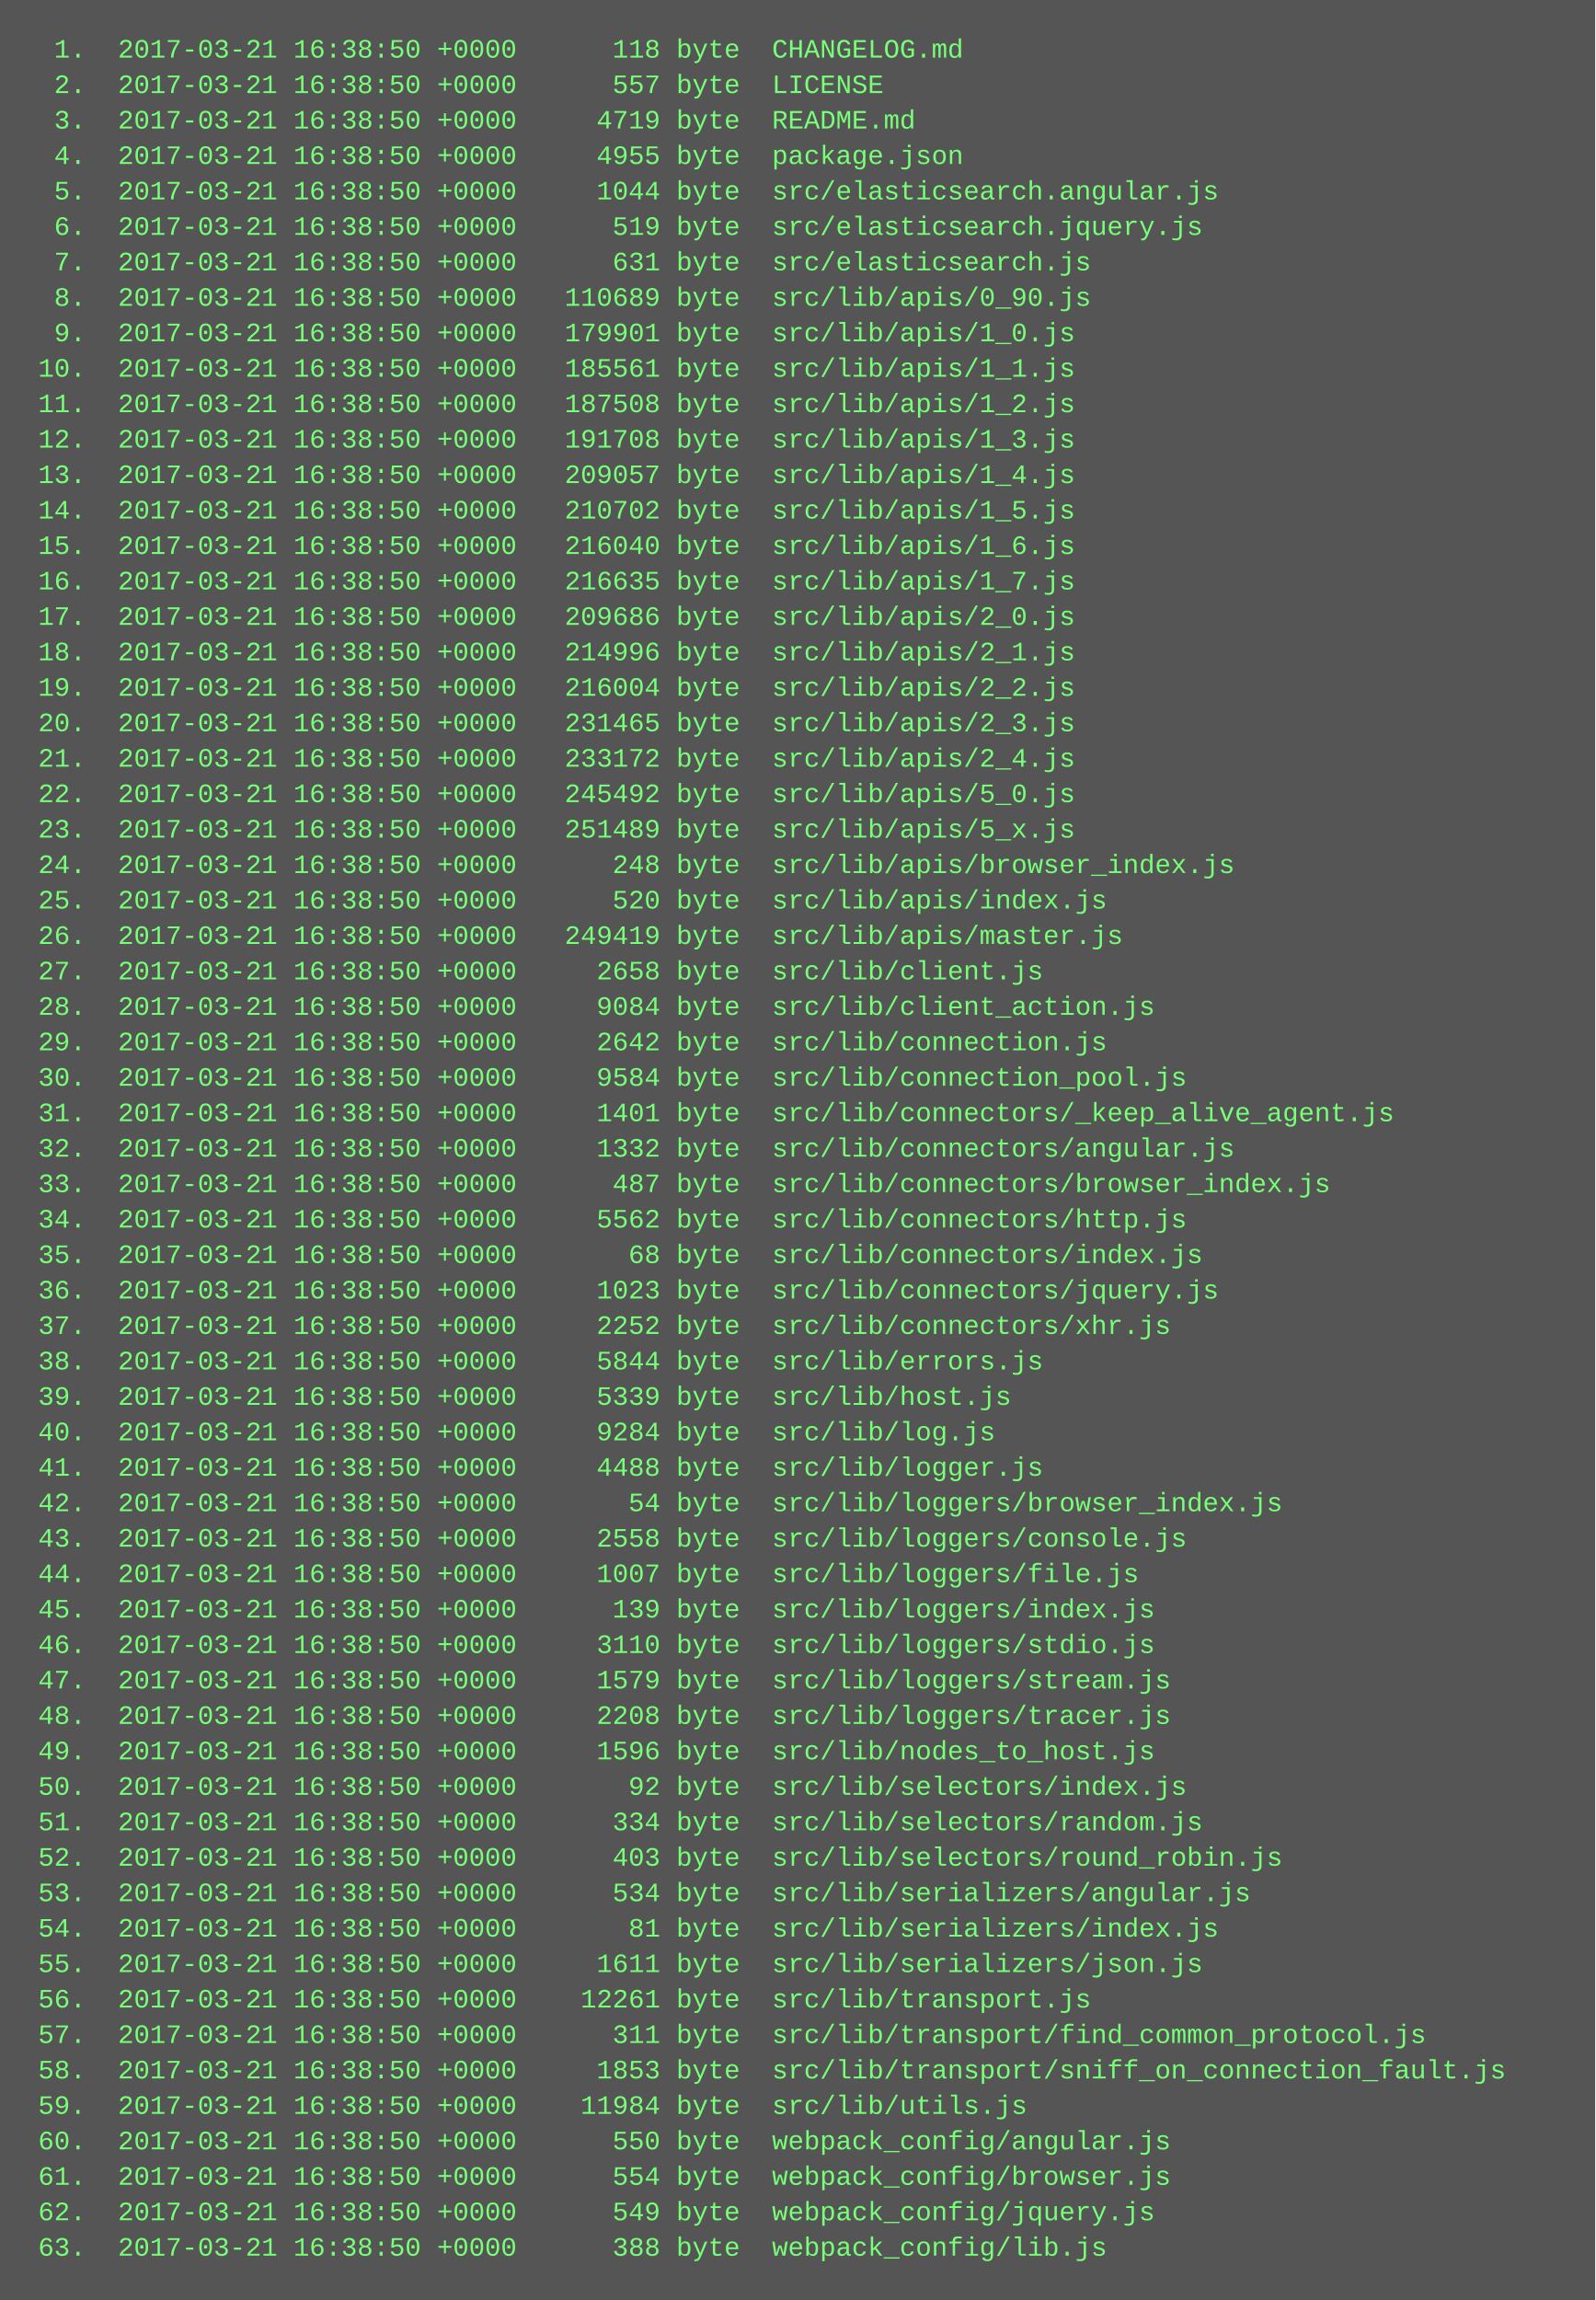
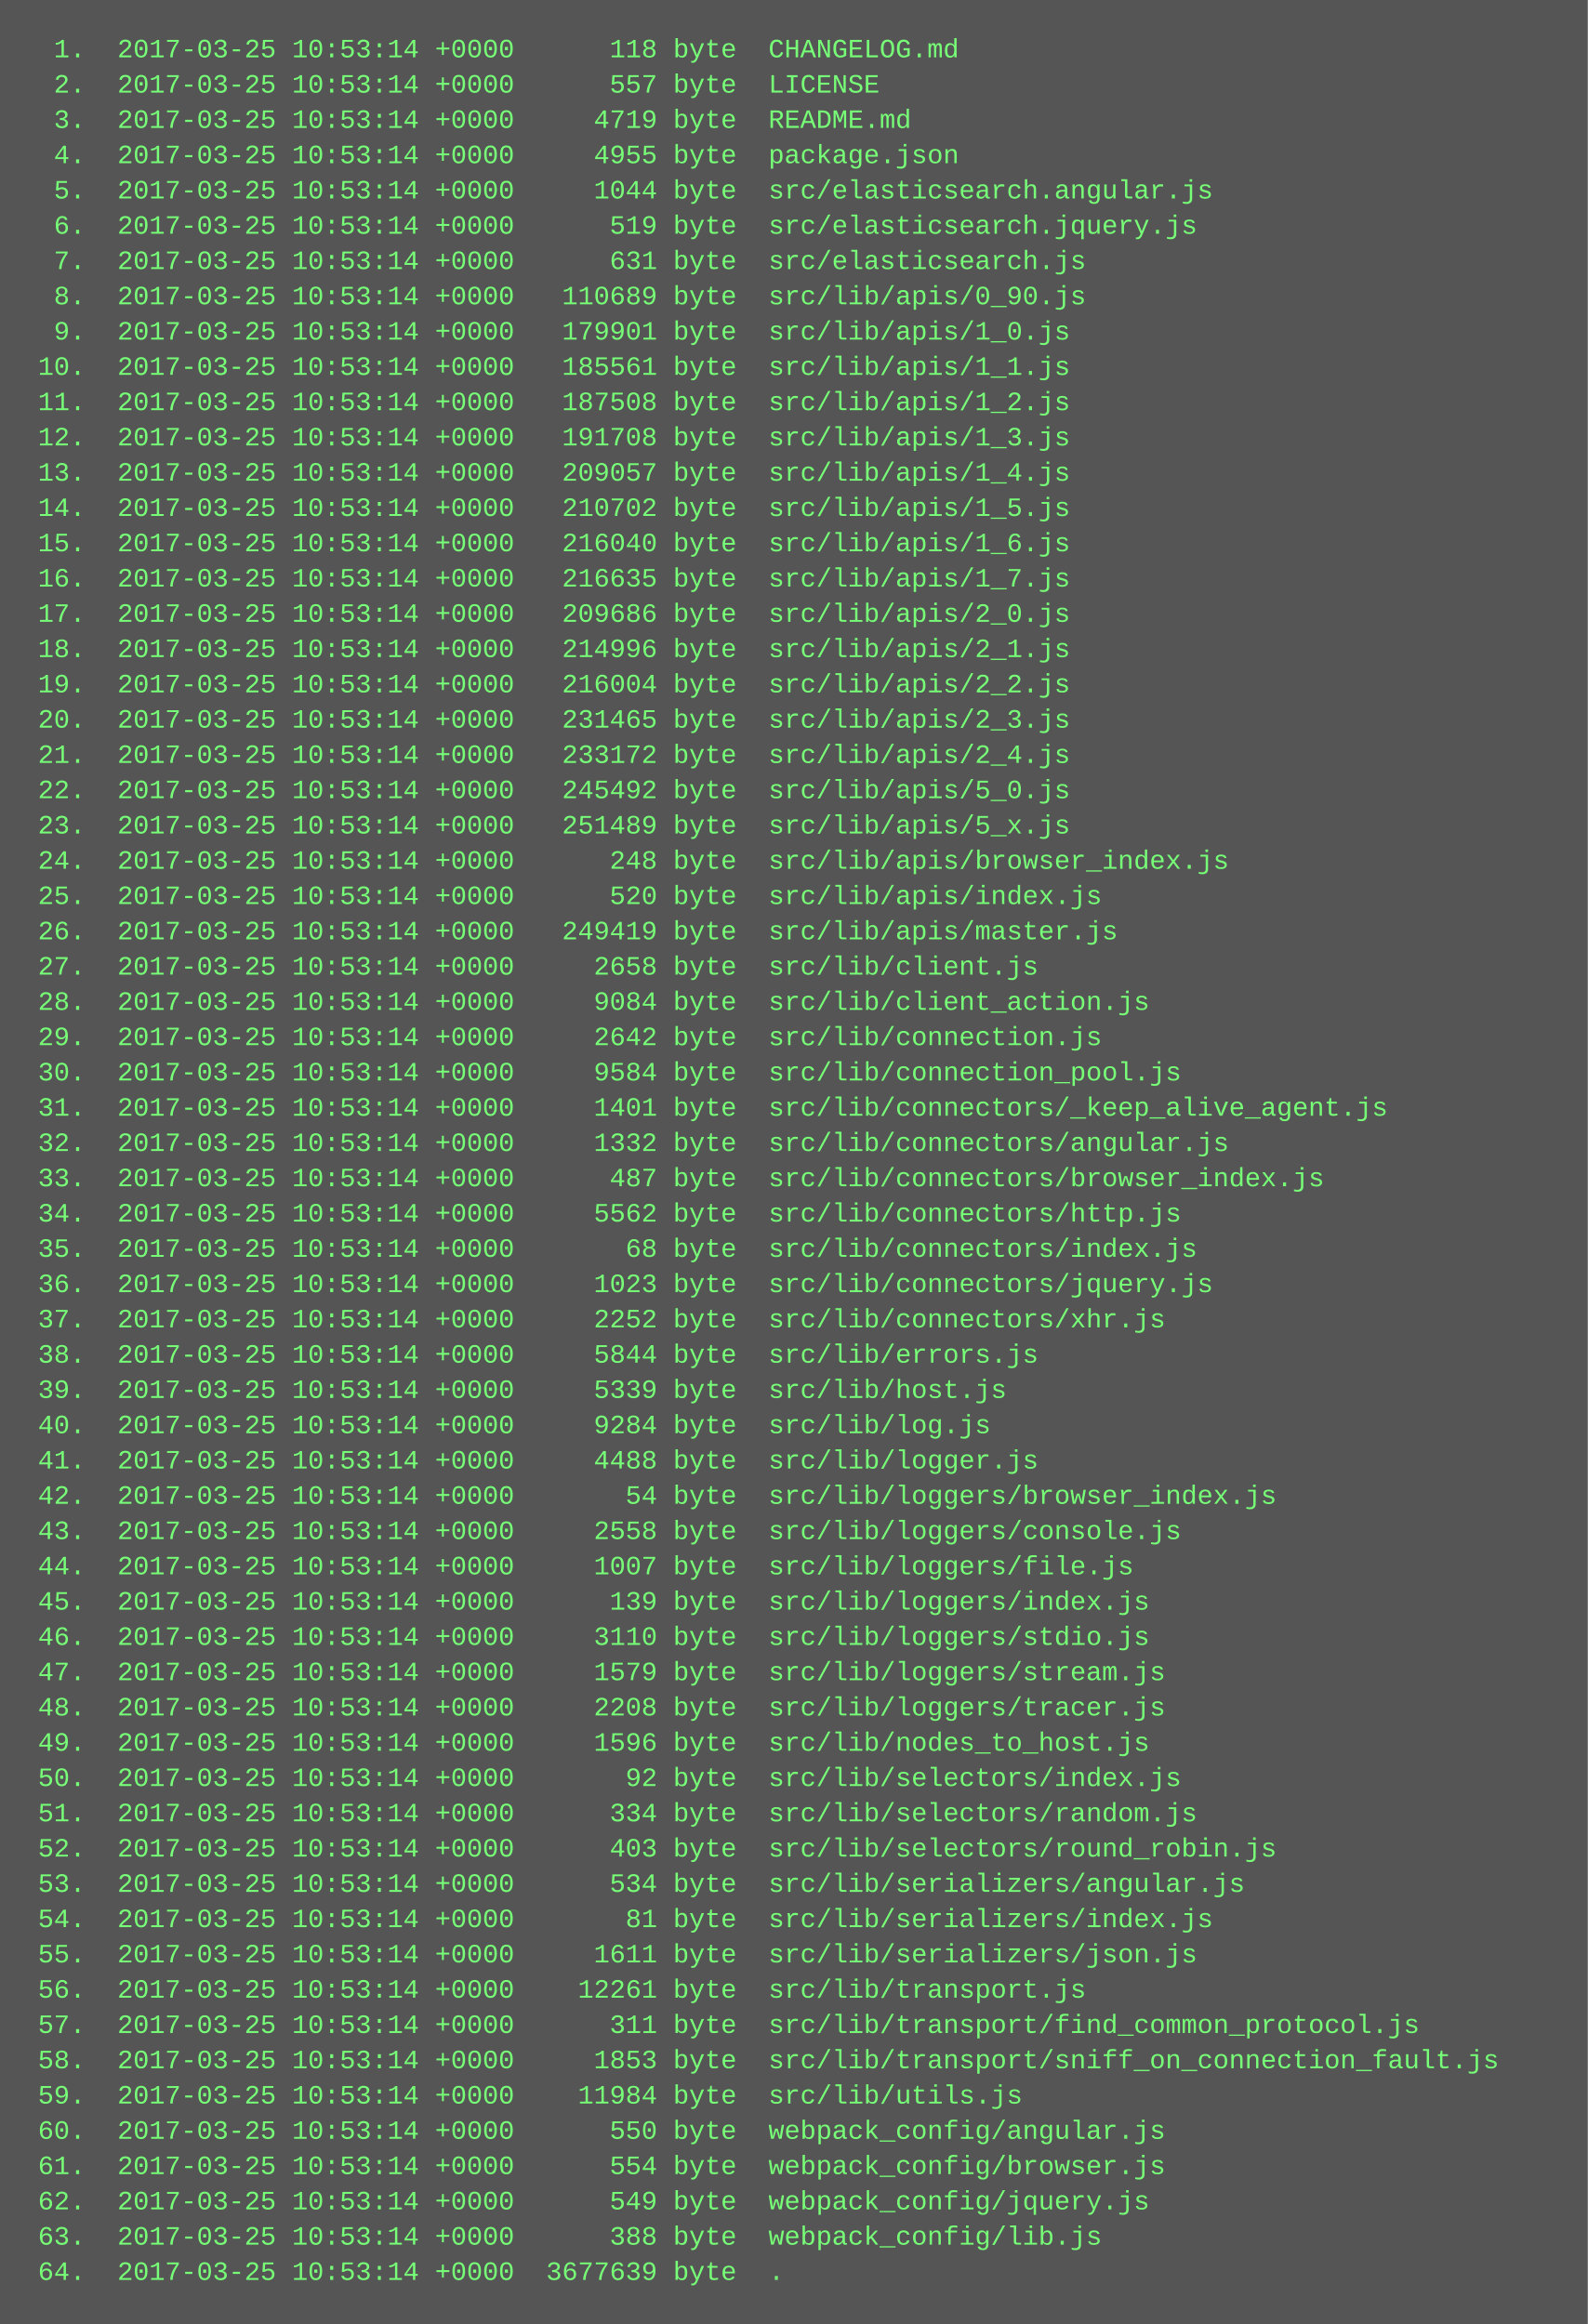
- <svg xmlns="http://www.w3.org/2000/svg" height="1038" width="720">
-   <rect height="1038" fill="#555" width="720" />
+ <svg xmlns="http://www.w3.org/2000/svg" height="1054" width="720">
+   <rect height="1054" fill="#555" width="720" />
  <text fill="#7f7" font-family="Courier New" font-size="12" xml:space="preserve">
-     <tspan x="10" y="26">  1.  2017-03-21 16:38:50 +0000      118 byte  CHANGELOG.md</tspan>
-     <tspan x="10" y="42">  2.  2017-03-21 16:38:50 +0000      557 byte  LICENSE</tspan>
-     <tspan x="10" y="58">  3.  2017-03-21 16:38:50 +0000     4719 byte  README.md</tspan>
-     <tspan x="10" y="74">  4.  2017-03-21 16:38:50 +0000     4955 byte  package.json</tspan>
-     <tspan x="10" y="90">  5.  2017-03-21 16:38:50 +0000     1044 byte  src/elasticsearch.angular.js</tspan>
-     <tspan x="10" y="106">  6.  2017-03-21 16:38:50 +0000      519 byte  src/elasticsearch.jquery.js</tspan>
-     <tspan x="10" y="122">  7.  2017-03-21 16:38:50 +0000      631 byte  src/elasticsearch.js</tspan>
-     <tspan x="10" y="138">  8.  2017-03-21 16:38:50 +0000   110689 byte  src/lib/apis/0_90.js</tspan>
-     <tspan x="10" y="154">  9.  2017-03-21 16:38:50 +0000   179901 byte  src/lib/apis/1_0.js</tspan>
-     <tspan x="10" y="170"> 10.  2017-03-21 16:38:50 +0000   185561 byte  src/lib/apis/1_1.js</tspan>
-     <tspan x="10" y="186"> 11.  2017-03-21 16:38:50 +0000   187508 byte  src/lib/apis/1_2.js</tspan>
-     <tspan x="10" y="202"> 12.  2017-03-21 16:38:50 +0000   191708 byte  src/lib/apis/1_3.js</tspan>
-     <tspan x="10" y="218"> 13.  2017-03-21 16:38:50 +0000   209057 byte  src/lib/apis/1_4.js</tspan>
-     <tspan x="10" y="234"> 14.  2017-03-21 16:38:50 +0000   210702 byte  src/lib/apis/1_5.js</tspan>
-     <tspan x="10" y="250"> 15.  2017-03-21 16:38:50 +0000   216040 byte  src/lib/apis/1_6.js</tspan>
-     <tspan x="10" y="266"> 16.  2017-03-21 16:38:50 +0000   216635 byte  src/lib/apis/1_7.js</tspan>
-     <tspan x="10" y="282"> 17.  2017-03-21 16:38:50 +0000   209686 byte  src/lib/apis/2_0.js</tspan>
-     <tspan x="10" y="298"> 18.  2017-03-21 16:38:50 +0000   214996 byte  src/lib/apis/2_1.js</tspan>
-     <tspan x="10" y="314"> 19.  2017-03-21 16:38:50 +0000   216004 byte  src/lib/apis/2_2.js</tspan>
-     <tspan x="10" y="330"> 20.  2017-03-21 16:38:50 +0000   231465 byte  src/lib/apis/2_3.js</tspan>
-     <tspan x="10" y="346"> 21.  2017-03-21 16:38:50 +0000   233172 byte  src/lib/apis/2_4.js</tspan>
-     <tspan x="10" y="362"> 22.  2017-03-21 16:38:50 +0000   245492 byte  src/lib/apis/5_0.js</tspan>
-     <tspan x="10" y="378"> 23.  2017-03-21 16:38:50 +0000   251489 byte  src/lib/apis/5_x.js</tspan>
-     <tspan x="10" y="394"> 24.  2017-03-21 16:38:50 +0000      248 byte  src/lib/apis/browser_index.js</tspan>
-     <tspan x="10" y="410"> 25.  2017-03-21 16:38:50 +0000      520 byte  src/lib/apis/index.js</tspan>
-     <tspan x="10" y="426"> 26.  2017-03-21 16:38:50 +0000   249419 byte  src/lib/apis/master.js</tspan>
-     <tspan x="10" y="442"> 27.  2017-03-21 16:38:50 +0000     2658 byte  src/lib/client.js</tspan>
-     <tspan x="10" y="458"> 28.  2017-03-21 16:38:50 +0000     9084 byte  src/lib/client_action.js</tspan>
-     <tspan x="10" y="474"> 29.  2017-03-21 16:38:50 +0000     2642 byte  src/lib/connection.js</tspan>
-     <tspan x="10" y="490"> 30.  2017-03-21 16:38:50 +0000     9584 byte  src/lib/connection_pool.js</tspan>
-     <tspan x="10" y="506"> 31.  2017-03-21 16:38:50 +0000     1401 byte  src/lib/connectors/_keep_alive_agent.js</tspan>
-     <tspan x="10" y="522"> 32.  2017-03-21 16:38:50 +0000     1332 byte  src/lib/connectors/angular.js</tspan>
-     <tspan x="10" y="538"> 33.  2017-03-21 16:38:50 +0000      487 byte  src/lib/connectors/browser_index.js</tspan>
-     <tspan x="10" y="554"> 34.  2017-03-21 16:38:50 +0000     5562 byte  src/lib/connectors/http.js</tspan>
-     <tspan x="10" y="570"> 35.  2017-03-21 16:38:50 +0000       68 byte  src/lib/connectors/index.js</tspan>
-     <tspan x="10" y="586"> 36.  2017-03-21 16:38:50 +0000     1023 byte  src/lib/connectors/jquery.js</tspan>
-     <tspan x="10" y="602"> 37.  2017-03-21 16:38:50 +0000     2252 byte  src/lib/connectors/xhr.js</tspan>
-     <tspan x="10" y="618"> 38.  2017-03-21 16:38:50 +0000     5844 byte  src/lib/errors.js</tspan>
-     <tspan x="10" y="634"> 39.  2017-03-21 16:38:50 +0000     5339 byte  src/lib/host.js</tspan>
-     <tspan x="10" y="650"> 40.  2017-03-21 16:38:50 +0000     9284 byte  src/lib/log.js</tspan>
-     <tspan x="10" y="666"> 41.  2017-03-21 16:38:50 +0000     4488 byte  src/lib/logger.js</tspan>
-     <tspan x="10" y="682"> 42.  2017-03-21 16:38:50 +0000       54 byte  src/lib/loggers/browser_index.js</tspan>
-     <tspan x="10" y="698"> 43.  2017-03-21 16:38:50 +0000     2558 byte  src/lib/loggers/console.js</tspan>
-     <tspan x="10" y="714"> 44.  2017-03-21 16:38:50 +0000     1007 byte  src/lib/loggers/file.js</tspan>
-     <tspan x="10" y="730"> 45.  2017-03-21 16:38:50 +0000      139 byte  src/lib/loggers/index.js</tspan>
-     <tspan x="10" y="746"> 46.  2017-03-21 16:38:50 +0000     3110 byte  src/lib/loggers/stdio.js</tspan>
-     <tspan x="10" y="762"> 47.  2017-03-21 16:38:50 +0000     1579 byte  src/lib/loggers/stream.js</tspan>
-     <tspan x="10" y="778"> 48.  2017-03-21 16:38:50 +0000     2208 byte  src/lib/loggers/tracer.js</tspan>
-     <tspan x="10" y="794"> 49.  2017-03-21 16:38:50 +0000     1596 byte  src/lib/nodes_to_host.js</tspan>
-     <tspan x="10" y="810"> 50.  2017-03-21 16:38:50 +0000       92 byte  src/lib/selectors/index.js</tspan>
-     <tspan x="10" y="826"> 51.  2017-03-21 16:38:50 +0000      334 byte  src/lib/selectors/random.js</tspan>
-     <tspan x="10" y="842"> 52.  2017-03-21 16:38:50 +0000      403 byte  src/lib/selectors/round_robin.js</tspan>
-     <tspan x="10" y="858"> 53.  2017-03-21 16:38:50 +0000      534 byte  src/lib/serializers/angular.js</tspan>
-     <tspan x="10" y="874"> 54.  2017-03-21 16:38:50 +0000       81 byte  src/lib/serializers/index.js</tspan>
-     <tspan x="10" y="890"> 55.  2017-03-21 16:38:50 +0000     1611 byte  src/lib/serializers/json.js</tspan>
-     <tspan x="10" y="906"> 56.  2017-03-21 16:38:50 +0000    12261 byte  src/lib/transport.js</tspan>
-     <tspan x="10" y="922"> 57.  2017-03-21 16:38:50 +0000      311 byte  src/lib/transport/find_common_protocol.js</tspan>
-     <tspan x="10" y="938"> 58.  2017-03-21 16:38:50 +0000     1853 byte  src/lib/transport/sniff_on_connection_fault.js</tspan>
-     <tspan x="10" y="954"> 59.  2017-03-21 16:38:50 +0000    11984 byte  src/lib/utils.js</tspan>
-     <tspan x="10" y="970"> 60.  2017-03-21 16:38:50 +0000      550 byte  webpack_config/angular.js</tspan>
-     <tspan x="10" y="986"> 61.  2017-03-21 16:38:50 +0000      554 byte  webpack_config/browser.js</tspan>
-     <tspan x="10" y="1002"> 62.  2017-03-21 16:38:50 +0000      549 byte  webpack_config/jquery.js</tspan>
-     <tspan x="10" y="1018"> 63.  2017-03-21 16:38:50 +0000      388 byte  webpack_config/lib.js</tspan>
+     <tspan x="10" y="26">  1.  2017-03-25 10:53:14 +0000      118 byte  CHANGELOG.md</tspan>
+     <tspan x="10" y="42">  2.  2017-03-25 10:53:14 +0000      557 byte  LICENSE</tspan>
+     <tspan x="10" y="58">  3.  2017-03-25 10:53:14 +0000     4719 byte  README.md</tspan>
+     <tspan x="10" y="74">  4.  2017-03-25 10:53:14 +0000     4955 byte  package.json</tspan>
+     <tspan x="10" y="90">  5.  2017-03-25 10:53:14 +0000     1044 byte  src/elasticsearch.angular.js</tspan>
+     <tspan x="10" y="106">  6.  2017-03-25 10:53:14 +0000      519 byte  src/elasticsearch.jquery.js</tspan>
+     <tspan x="10" y="122">  7.  2017-03-25 10:53:14 +0000      631 byte  src/elasticsearch.js</tspan>
+     <tspan x="10" y="138">  8.  2017-03-25 10:53:14 +0000   110689 byte  src/lib/apis/0_90.js</tspan>
+     <tspan x="10" y="154">  9.  2017-03-25 10:53:14 +0000   179901 byte  src/lib/apis/1_0.js</tspan>
+     <tspan x="10" y="170"> 10.  2017-03-25 10:53:14 +0000   185561 byte  src/lib/apis/1_1.js</tspan>
+     <tspan x="10" y="186"> 11.  2017-03-25 10:53:14 +0000   187508 byte  src/lib/apis/1_2.js</tspan>
+     <tspan x="10" y="202"> 12.  2017-03-25 10:53:14 +0000   191708 byte  src/lib/apis/1_3.js</tspan>
+     <tspan x="10" y="218"> 13.  2017-03-25 10:53:14 +0000   209057 byte  src/lib/apis/1_4.js</tspan>
+     <tspan x="10" y="234"> 14.  2017-03-25 10:53:14 +0000   210702 byte  src/lib/apis/1_5.js</tspan>
+     <tspan x="10" y="250"> 15.  2017-03-25 10:53:14 +0000   216040 byte  src/lib/apis/1_6.js</tspan>
+     <tspan x="10" y="266"> 16.  2017-03-25 10:53:14 +0000   216635 byte  src/lib/apis/1_7.js</tspan>
+     <tspan x="10" y="282"> 17.  2017-03-25 10:53:14 +0000   209686 byte  src/lib/apis/2_0.js</tspan>
+     <tspan x="10" y="298"> 18.  2017-03-25 10:53:14 +0000   214996 byte  src/lib/apis/2_1.js</tspan>
+     <tspan x="10" y="314"> 19.  2017-03-25 10:53:14 +0000   216004 byte  src/lib/apis/2_2.js</tspan>
+     <tspan x="10" y="330"> 20.  2017-03-25 10:53:14 +0000   231465 byte  src/lib/apis/2_3.js</tspan>
+     <tspan x="10" y="346"> 21.  2017-03-25 10:53:14 +0000   233172 byte  src/lib/apis/2_4.js</tspan>
+     <tspan x="10" y="362"> 22.  2017-03-25 10:53:14 +0000   245492 byte  src/lib/apis/5_0.js</tspan>
+     <tspan x="10" y="378"> 23.  2017-03-25 10:53:14 +0000   251489 byte  src/lib/apis/5_x.js</tspan>
+     <tspan x="10" y="394"> 24.  2017-03-25 10:53:14 +0000      248 byte  src/lib/apis/browser_index.js</tspan>
+     <tspan x="10" y="410"> 25.  2017-03-25 10:53:14 +0000      520 byte  src/lib/apis/index.js</tspan>
+     <tspan x="10" y="426"> 26.  2017-03-25 10:53:14 +0000   249419 byte  src/lib/apis/master.js</tspan>
+     <tspan x="10" y="442"> 27.  2017-03-25 10:53:14 +0000     2658 byte  src/lib/client.js</tspan>
+     <tspan x="10" y="458"> 28.  2017-03-25 10:53:14 +0000     9084 byte  src/lib/client_action.js</tspan>
+     <tspan x="10" y="474"> 29.  2017-03-25 10:53:14 +0000     2642 byte  src/lib/connection.js</tspan>
+     <tspan x="10" y="490"> 30.  2017-03-25 10:53:14 +0000     9584 byte  src/lib/connection_pool.js</tspan>
+     <tspan x="10" y="506"> 31.  2017-03-25 10:53:14 +0000     1401 byte  src/lib/connectors/_keep_alive_agent.js</tspan>
+     <tspan x="10" y="522"> 32.  2017-03-25 10:53:14 +0000     1332 byte  src/lib/connectors/angular.js</tspan>
+     <tspan x="10" y="538"> 33.  2017-03-25 10:53:14 +0000      487 byte  src/lib/connectors/browser_index.js</tspan>
+     <tspan x="10" y="554"> 34.  2017-03-25 10:53:14 +0000     5562 byte  src/lib/connectors/http.js</tspan>
+     <tspan x="10" y="570"> 35.  2017-03-25 10:53:14 +0000       68 byte  src/lib/connectors/index.js</tspan>
+     <tspan x="10" y="586"> 36.  2017-03-25 10:53:14 +0000     1023 byte  src/lib/connectors/jquery.js</tspan>
+     <tspan x="10" y="602"> 37.  2017-03-25 10:53:14 +0000     2252 byte  src/lib/connectors/xhr.js</tspan>
+     <tspan x="10" y="618"> 38.  2017-03-25 10:53:14 +0000     5844 byte  src/lib/errors.js</tspan>
+     <tspan x="10" y="634"> 39.  2017-03-25 10:53:14 +0000     5339 byte  src/lib/host.js</tspan>
+     <tspan x="10" y="650"> 40.  2017-03-25 10:53:14 +0000     9284 byte  src/lib/log.js</tspan>
+     <tspan x="10" y="666"> 41.  2017-03-25 10:53:14 +0000     4488 byte  src/lib/logger.js</tspan>
+     <tspan x="10" y="682"> 42.  2017-03-25 10:53:14 +0000       54 byte  src/lib/loggers/browser_index.js</tspan>
+     <tspan x="10" y="698"> 43.  2017-03-25 10:53:14 +0000     2558 byte  src/lib/loggers/console.js</tspan>
+     <tspan x="10" y="714"> 44.  2017-03-25 10:53:14 +0000     1007 byte  src/lib/loggers/file.js</tspan>
+     <tspan x="10" y="730"> 45.  2017-03-25 10:53:14 +0000      139 byte  src/lib/loggers/index.js</tspan>
+     <tspan x="10" y="746"> 46.  2017-03-25 10:53:14 +0000     3110 byte  src/lib/loggers/stdio.js</tspan>
+     <tspan x="10" y="762"> 47.  2017-03-25 10:53:14 +0000     1579 byte  src/lib/loggers/stream.js</tspan>
+     <tspan x="10" y="778"> 48.  2017-03-25 10:53:14 +0000     2208 byte  src/lib/loggers/tracer.js</tspan>
+     <tspan x="10" y="794"> 49.  2017-03-25 10:53:14 +0000     1596 byte  src/lib/nodes_to_host.js</tspan>
+     <tspan x="10" y="810"> 50.  2017-03-25 10:53:14 +0000       92 byte  src/lib/selectors/index.js</tspan>
+     <tspan x="10" y="826"> 51.  2017-03-25 10:53:14 +0000      334 byte  src/lib/selectors/random.js</tspan>
+     <tspan x="10" y="842"> 52.  2017-03-25 10:53:14 +0000      403 byte  src/lib/selectors/round_robin.js</tspan>
+     <tspan x="10" y="858"> 53.  2017-03-25 10:53:14 +0000      534 byte  src/lib/serializers/angular.js</tspan>
+     <tspan x="10" y="874"> 54.  2017-03-25 10:53:14 +0000       81 byte  src/lib/serializers/index.js</tspan>
+     <tspan x="10" y="890"> 55.  2017-03-25 10:53:14 +0000     1611 byte  src/lib/serializers/json.js</tspan>
+     <tspan x="10" y="906"> 56.  2017-03-25 10:53:14 +0000    12261 byte  src/lib/transport.js</tspan>
+     <tspan x="10" y="922"> 57.  2017-03-25 10:53:14 +0000      311 byte  src/lib/transport/find_common_protocol.js</tspan>
+     <tspan x="10" y="938"> 58.  2017-03-25 10:53:14 +0000     1853 byte  src/lib/transport/sniff_on_connection_fault.js</tspan>
+     <tspan x="10" y="954"> 59.  2017-03-25 10:53:14 +0000    11984 byte  src/lib/utils.js</tspan>
+     <tspan x="10" y="970"> 60.  2017-03-25 10:53:14 +0000      550 byte  webpack_config/angular.js</tspan>
+     <tspan x="10" y="986"> 61.  2017-03-25 10:53:14 +0000      554 byte  webpack_config/browser.js</tspan>
+     <tspan x="10" y="1002"> 62.  2017-03-25 10:53:14 +0000      549 byte  webpack_config/jquery.js</tspan>
+     <tspan x="10" y="1018"> 63.  2017-03-25 10:53:14 +0000      388 byte  webpack_config/lib.js</tspan>
+     <tspan x="10" y="1034"> 64.  2017-03-25 10:53:14 +0000  3677639 byte  .</tspan>
  </text>
</svg>
